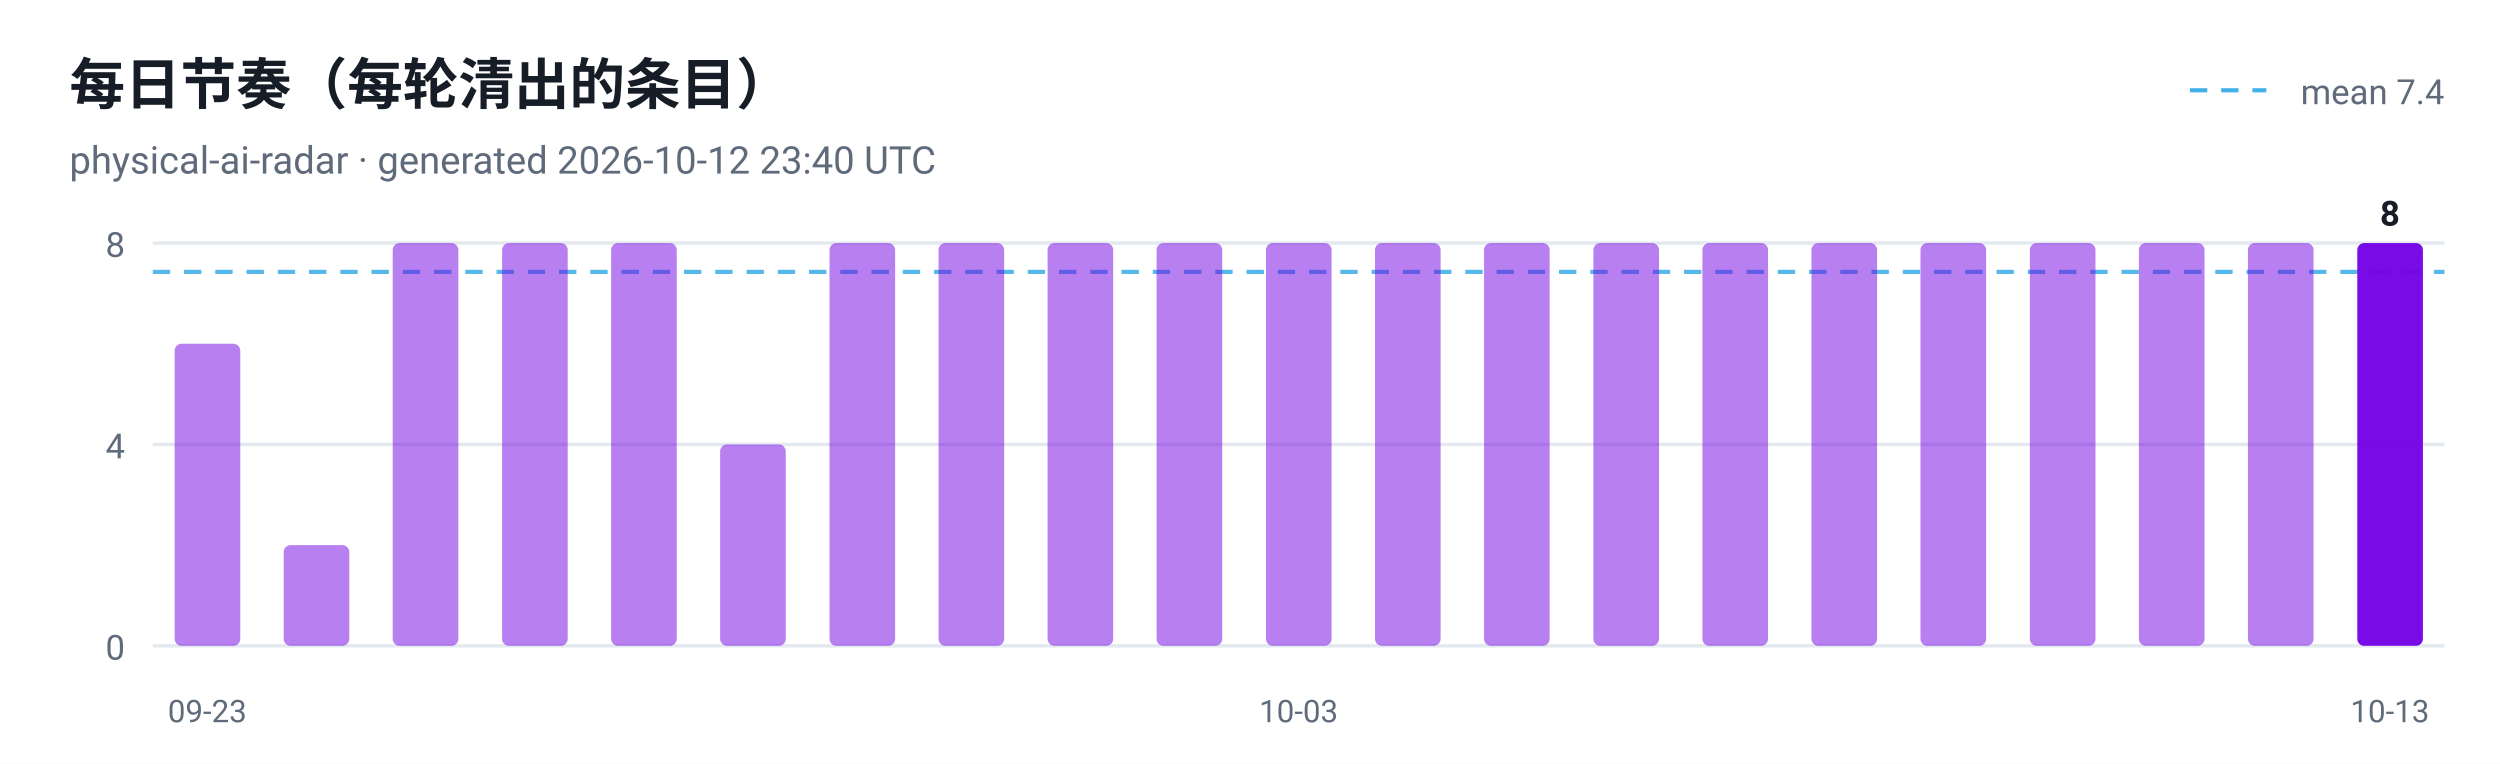
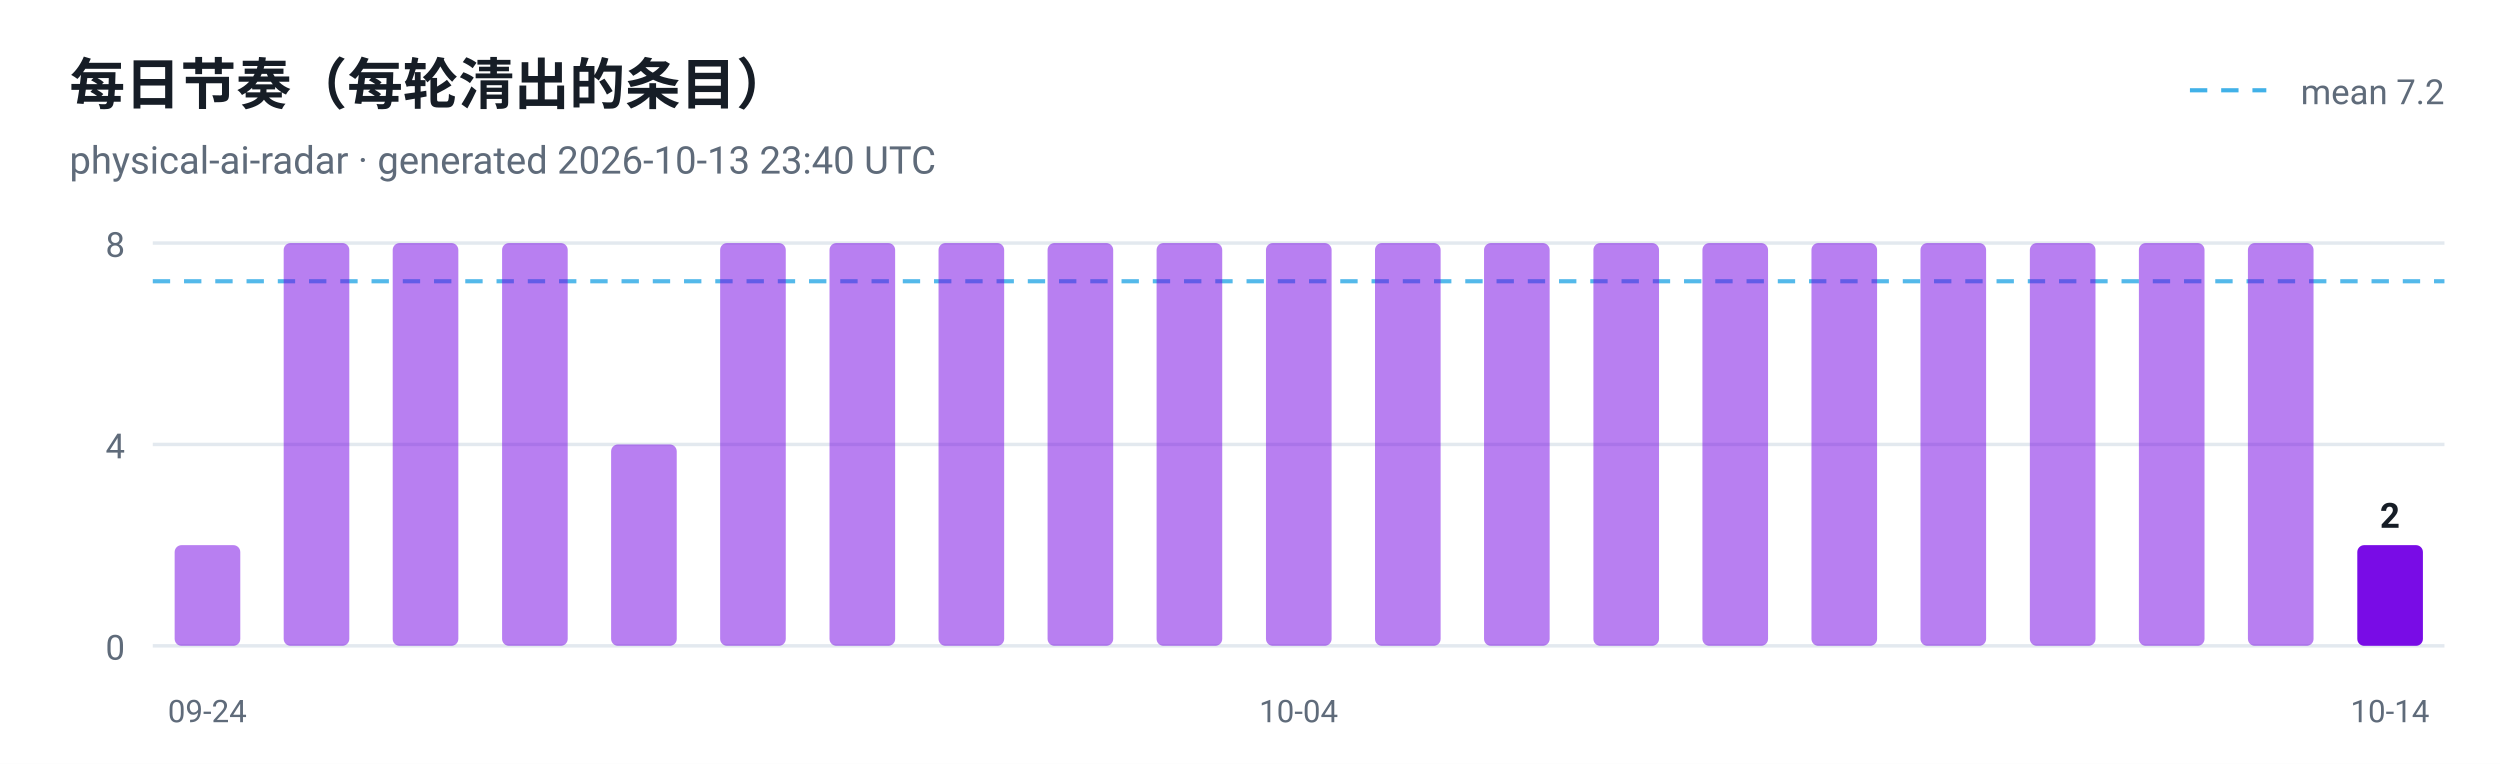
<svg xmlns="http://www.w3.org/2000/svg" viewBox="0 0 720 220" width="720" height="220" role="img" aria-label="每日节奏（每轮清出的条目）">
  <style>
  .plate { fill: #ffffff }
  .ink { fill: #161d26 }
  .muted { fill: #5f6b7a }
  .grid { stroke: #e3e9ef }
  @media (prefers-color-scheme: dark) {
    .plate { fill: #0d1117 }
    .ink { fill: #e6edf3 }
    .muted { fill: #8b949e }
    .grid { stroke: #30363d }
  }
</style>
  <rect class="plate" width="720" height="220" />
  <text x="20" y="30" font-family="ui-sans-serif, -apple-system, 'Segoe UI', Roboto, Helvetica, Arial, sans-serif" font-size="16" font-weight="700" class="ink">每日节奏（每轮清出的条目）</text>
-   <text x="20" y="50" font-family="ui-sans-serif, -apple-system, 'Segoe UI', Roboto, Helvetica, Arial, sans-serif" font-size="11" class="muted">physical-ai-radar · generated 2026-10-12 23:40 UTC</text>
+   <text x="20" y="50" font-family="ui-sans-serif, -apple-system, 'Segoe UI', Roboto, Helvetica, Arial, sans-serif" font-size="11" class="muted">physical-ai-radar · generated 2026-10-13 23:40 UTC</text>
  <line x1="44" y1="186.0" x2="704" y2="186.0" class="grid" />
  <text x="36" y="190.0" text-anchor="end" font-family="ui-sans-serif, -apple-system, 'Segoe UI', Roboto, Helvetica, Arial, sans-serif" font-size="10" fill="#5f6b7a">0</text>
  <line x1="44" y1="128.0" x2="704" y2="128.0" class="grid" />
  <text x="36" y="132.0" text-anchor="end" font-family="ui-sans-serif, -apple-system, 'Segoe UI', Roboto, Helvetica, Arial, sans-serif" font-size="10" fill="#5f6b7a">4</text>
  <line x1="44" y1="70.0" x2="704" y2="70.0" class="grid" />
  <text x="36" y="74.0" text-anchor="end" font-family="ui-sans-serif, -apple-system, 'Segoe UI', Roboto, Helvetica, Arial, sans-serif" font-size="10" fill="#5f6b7a">8</text>
-   <line x1="44" y1="78.3" x2="704" y2="78.3" stroke="#41b1e8" stroke-width="1.2" stroke-dasharray="5 4" opacity="0.9" />
+   <line x1="44" y1="81.0" x2="704" y2="81.0" stroke="#41b1e8" stroke-width="1.2" stroke-dasharray="5 4" opacity="0.9" />
  <line x1="630.7" y1="26" x2="652.7" y2="26" stroke="#41b1e8" stroke-width="1.2" stroke-dasharray="5 4" />
-   <text class="muted" x="704" y="30" text-anchor="end" font-family="ui-sans-serif, -apple-system, 'Segoe UI', Roboto, Helvetica, Arial, sans-serif" font-size="10">mean 7.4</text>
-   <rect x="50.3" y="99.0" width="18.9" height="87.0" rx="2" fill="#7300e5" fill-opacity="0.5" />
-   <text x="59.7" y="208" text-anchor="middle" font-family="ui-sans-serif, -apple-system, 'Segoe UI', Roboto, Helvetica, Arial, sans-serif" font-size="9" fill="#5f6b7a">09-23</text>
-   <rect x="81.7" y="157.0" width="18.9" height="29.0" rx="2" fill="#7300e5" fill-opacity="0.5" />
+   <text class="muted" x="704" y="30" text-anchor="end" font-family="ui-sans-serif, -apple-system, 'Segoe UI', Roboto, Helvetica, Arial, sans-serif" font-size="10">mean 7.2</text>
+   <rect x="50.3" y="157.0" width="18.9" height="29.0" rx="2" fill="#7300e5" fill-opacity="0.5" />
+   <text x="59.7" y="208" text-anchor="middle" font-family="ui-sans-serif, -apple-system, 'Segoe UI', Roboto, Helvetica, Arial, sans-serif" font-size="9" fill="#5f6b7a">09-24</text>
+   <rect x="81.7" y="70.0" width="18.9" height="116.0" rx="2" fill="#7300e5" fill-opacity="0.5" />
  <rect x="113.1" y="70.0" width="18.9" height="116.0" rx="2" fill="#7300e5" fill-opacity="0.5" />
  <rect x="144.6" y="70.0" width="18.9" height="116.0" rx="2" fill="#7300e5" fill-opacity="0.5" />
-   <rect x="176.0" y="70.0" width="18.9" height="116.0" rx="2" fill="#7300e5" fill-opacity="0.5" />
-   <rect x="207.4" y="128.0" width="18.9" height="58.0" rx="2" fill="#7300e5" fill-opacity="0.5" />
+   <rect x="176.0" y="128.0" width="18.9" height="58.0" rx="2" fill="#7300e5" fill-opacity="0.5" />
+   <rect x="207.4" y="70.0" width="18.9" height="116.0" rx="2" fill="#7300e5" fill-opacity="0.5" />
  <rect x="238.9" y="70.0" width="18.9" height="116.0" rx="2" fill="#7300e5" fill-opacity="0.5" />
  <rect x="270.3" y="70.0" width="18.9" height="116.0" rx="2" fill="#7300e5" fill-opacity="0.5" />
  <rect x="301.7" y="70.0" width="18.9" height="116.0" rx="2" fill="#7300e5" fill-opacity="0.5" />
  <rect x="333.1" y="70.0" width="18.9" height="116.0" rx="2" fill="#7300e5" fill-opacity="0.5" />
  <rect x="364.6" y="70.0" width="18.9" height="116.0" rx="2" fill="#7300e5" fill-opacity="0.5" />
-   <text x="374.0" y="208" text-anchor="middle" font-family="ui-sans-serif, -apple-system, 'Segoe UI', Roboto, Helvetica, Arial, sans-serif" font-size="9" fill="#5f6b7a">10-03</text>
+   <text x="374.0" y="208" text-anchor="middle" font-family="ui-sans-serif, -apple-system, 'Segoe UI', Roboto, Helvetica, Arial, sans-serif" font-size="9" fill="#5f6b7a">10-04</text>
  <rect x="396.0" y="70.0" width="18.9" height="116.0" rx="2" fill="#7300e5" fill-opacity="0.5" />
  <rect x="427.4" y="70.0" width="18.9" height="116.0" rx="2" fill="#7300e5" fill-opacity="0.5" />
  <rect x="458.9" y="70.0" width="18.9" height="116.0" rx="2" fill="#7300e5" fill-opacity="0.5" />
  <rect x="490.3" y="70.0" width="18.9" height="116.0" rx="2" fill="#7300e5" fill-opacity="0.5" />
  <rect x="521.7" y="70.0" width="18.9" height="116.0" rx="2" fill="#7300e5" fill-opacity="0.5" />
  <rect x="553.1" y="70.0" width="18.9" height="116.0" rx="2" fill="#7300e5" fill-opacity="0.5" />
  <rect x="584.6" y="70.0" width="18.9" height="116.0" rx="2" fill="#7300e5" fill-opacity="0.5" />
  <rect x="616.0" y="70.0" width="18.9" height="116.0" rx="2" fill="#7300e5" fill-opacity="0.5" />
  <rect x="647.4" y="70.0" width="18.9" height="116.0" rx="2" fill="#7300e5" fill-opacity="0.5" />
-   <rect x="678.9" y="70.0" width="18.9" height="116.0" rx="2" fill="#7300e5" fill-opacity="0.95" />
-   <text class="ink" x="688.3" y="65.0" text-anchor="middle" font-family="ui-sans-serif, -apple-system, 'Segoe UI', Roboto, Helvetica, Arial, sans-serif" font-size="10" font-weight="700">8</text>
-   <text x="688.3" y="208" text-anchor="middle" font-family="ui-sans-serif, -apple-system, 'Segoe UI', Roboto, Helvetica, Arial, sans-serif" font-size="9" fill="#5f6b7a">10-13</text>
+   <rect x="678.9" y="157.0" width="18.9" height="29.0" rx="2" fill="#7300e5" fill-opacity="0.95" />
+   <text class="ink" x="688.3" y="152.0" text-anchor="middle" font-family="ui-sans-serif, -apple-system, 'Segoe UI', Roboto, Helvetica, Arial, sans-serif" font-size="10" font-weight="700">2</text>
+   <text x="688.3" y="208" text-anchor="middle" font-family="ui-sans-serif, -apple-system, 'Segoe UI', Roboto, Helvetica, Arial, sans-serif" font-size="9" fill="#5f6b7a">10-14</text>
</svg>
